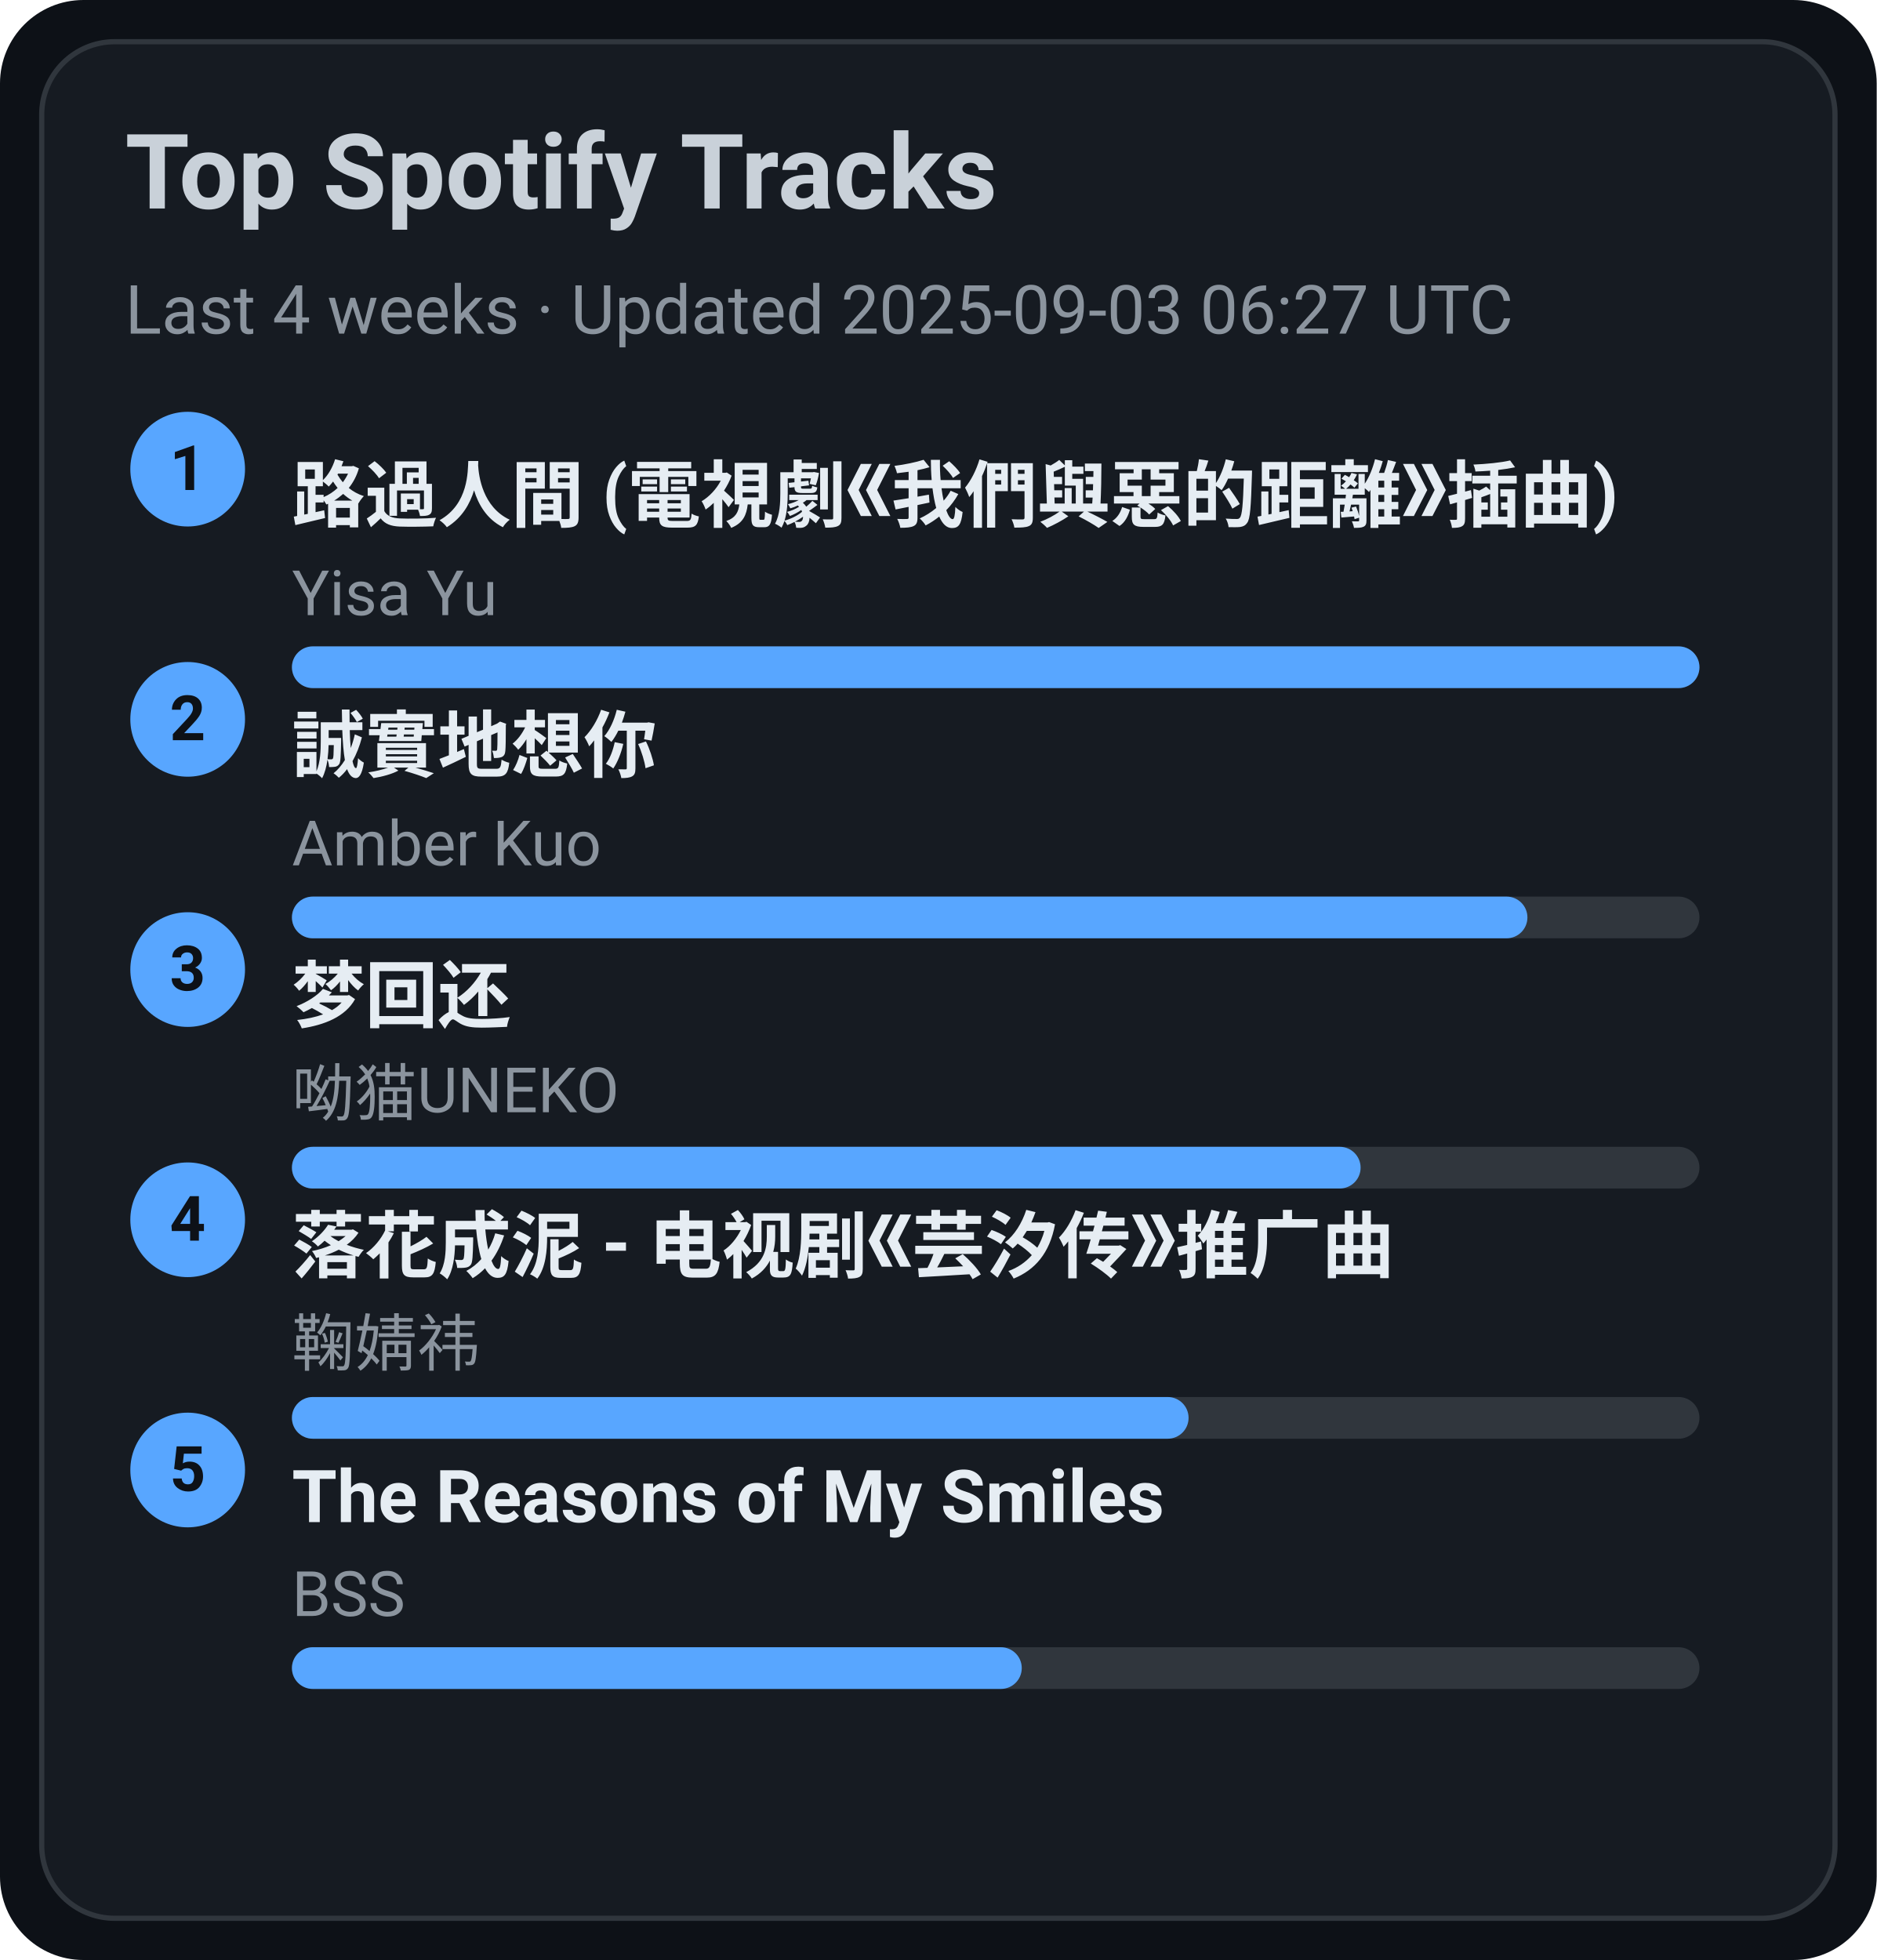
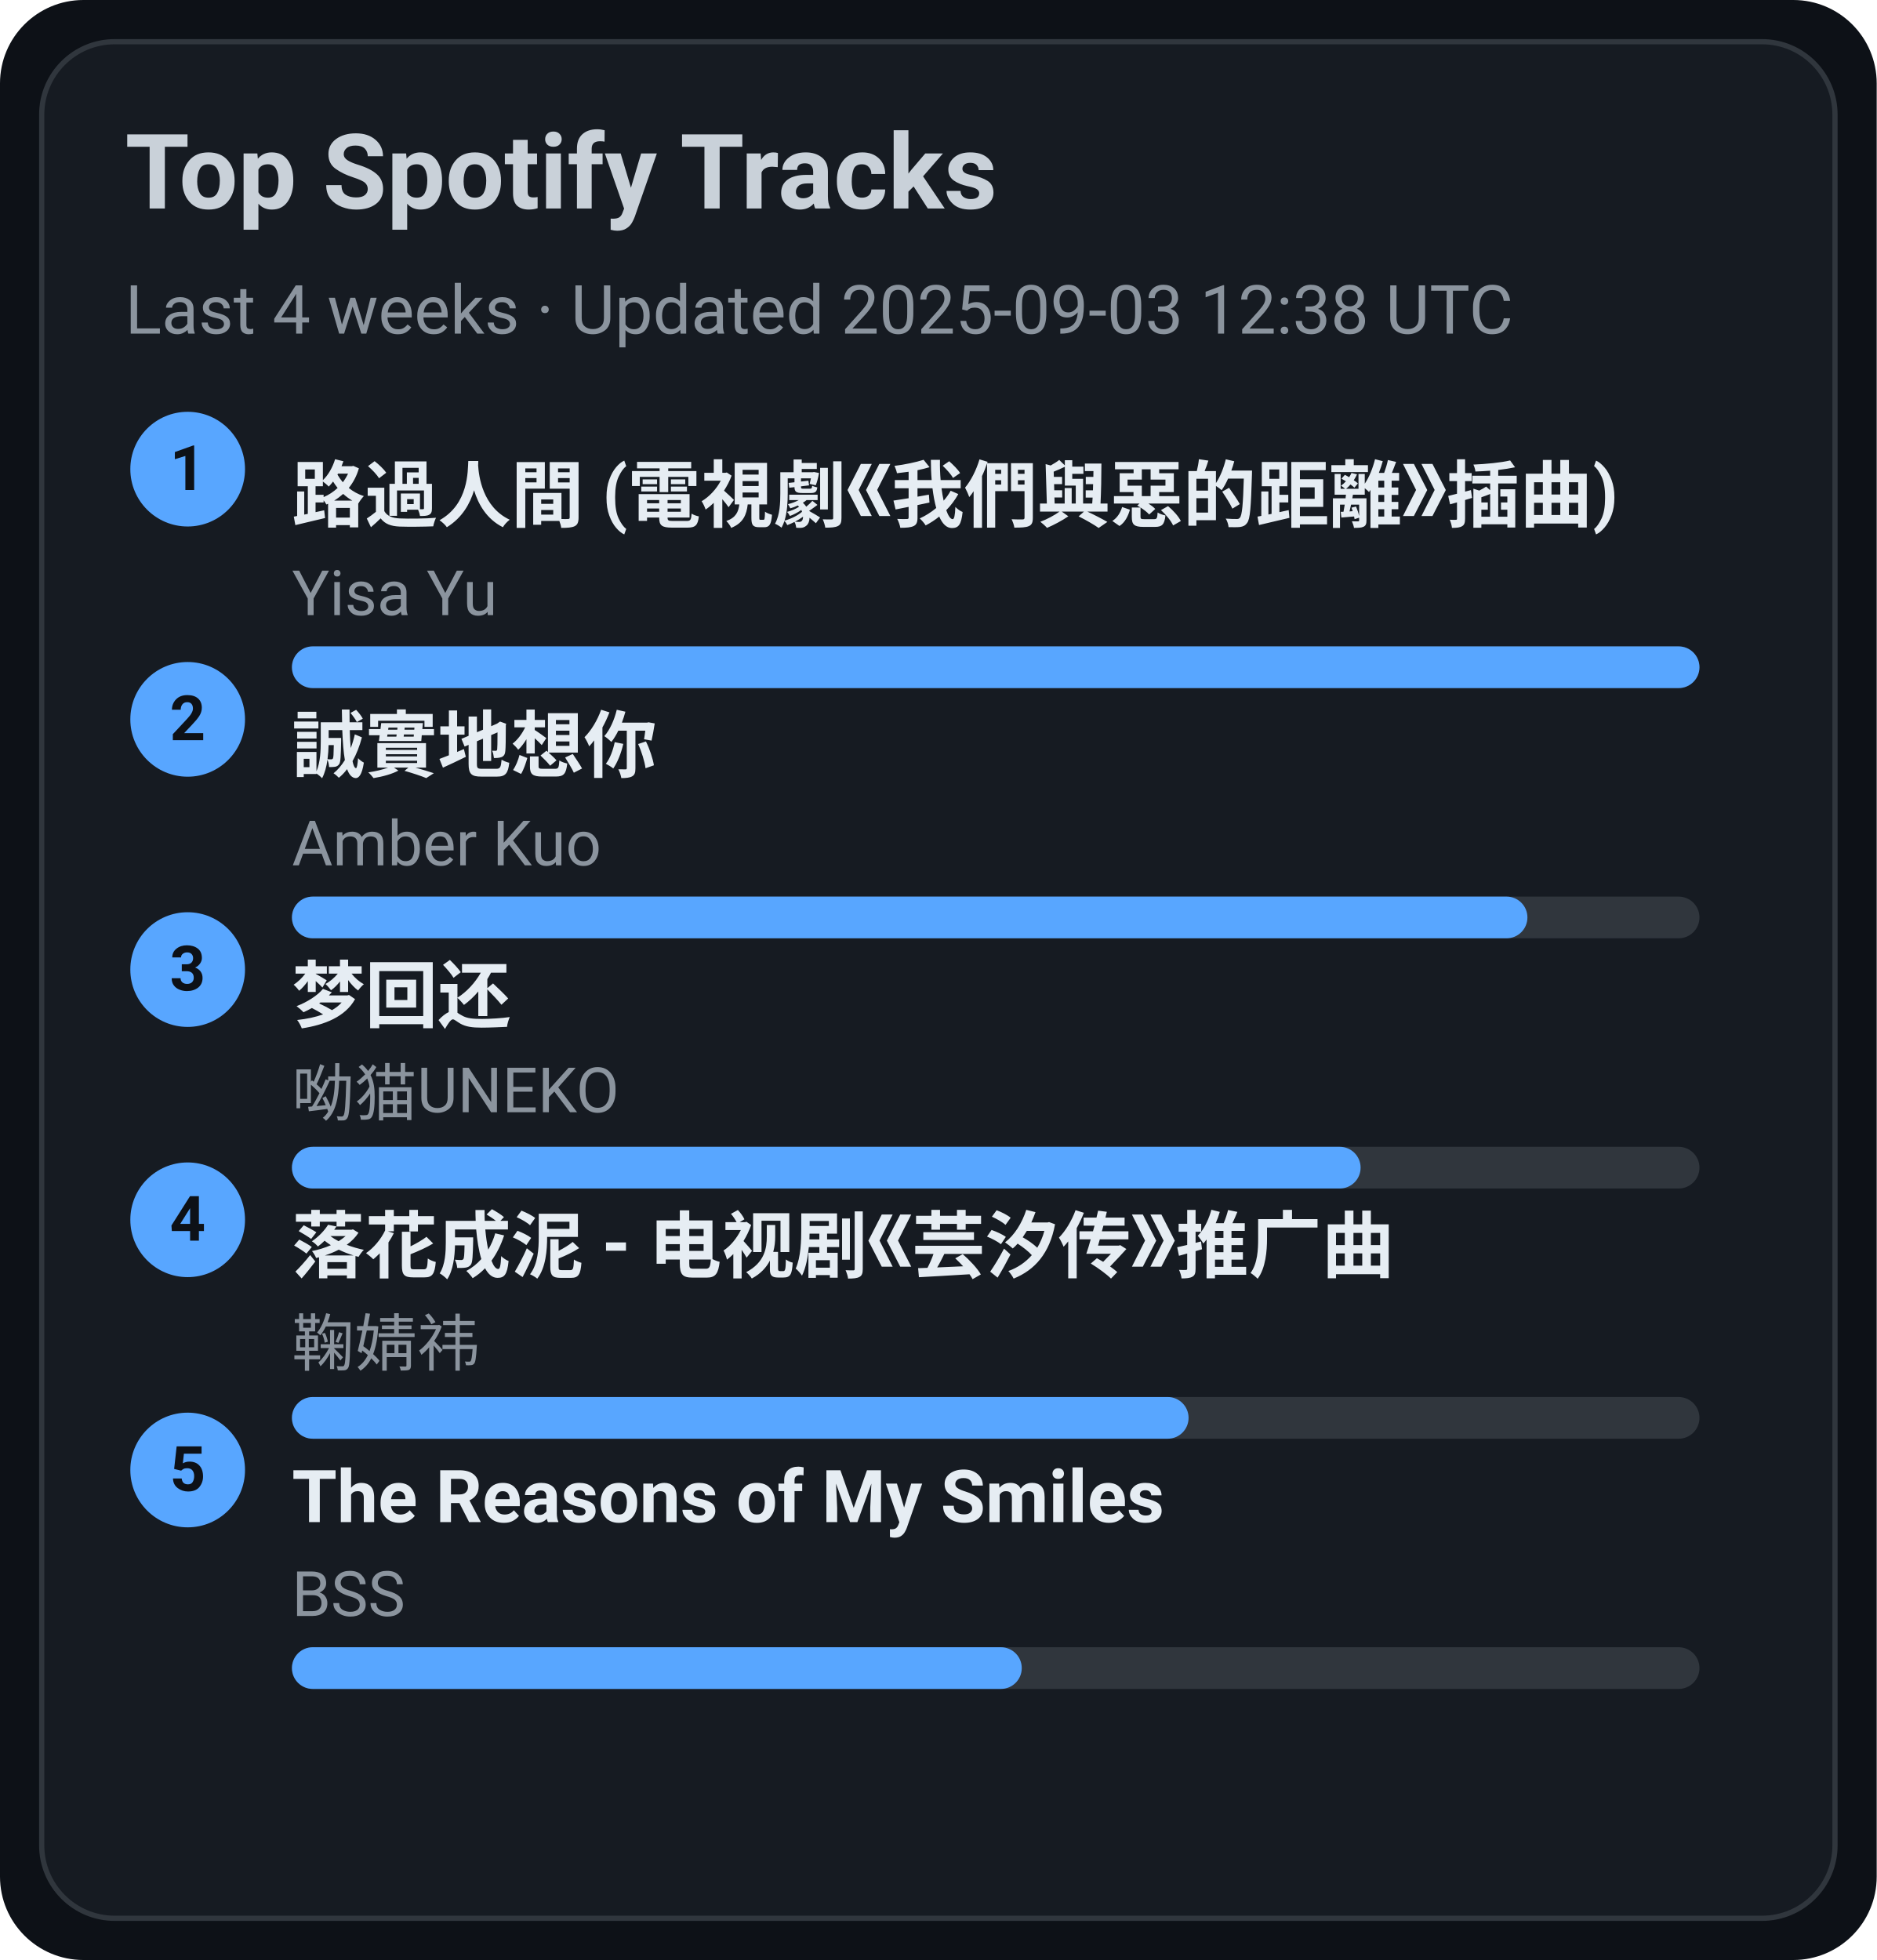
<svg xmlns="http://www.w3.org/2000/svg" width="360" height="376" viewBox="0 0 360 376">
  <style>text{font-family:-apple-system,BlinkMacSystemFont,Segoe UI,Roboto,Ubuntu,Helvetica Neue,Arial,Noto Sans,sans-serif}</style>
  <rect width="360" height="376" rx="16" fill="#0d1117" />
  <rect x="8" y="8" width="344" height="360" rx="14" fill="#161b22" stroke="#30363d" />
  <text x="24" y="40" font-size="20" fill="#c9d1d9" font-weight="600">Top Spotify Tracks</text>
-   <text x="24" y="64" font-size="13" fill="#8b949e">Last 4 weeks · Updated 2025-09-03 06:27 UTC</text>
+   <text x="24" y="64" font-size="13" fill="#8b949e">Last 4 weeks · Updated 2025-09-03 12:38 UTC</text>
  <circle cx="36" cy="90" r="11" fill="#58a6ff" />
  <text x="36" y="94" text-anchor="middle" font-size="12" fill="#0d1117" font-weight="700">1</text>
  <a href="https://open.spotify.com/track/1ZSleGniKMWNrWvK5cGALO" target="_blank" rel="noopener noreferrer">
    <text x="56" y="100" font-size="14" fill="#e6edf3" font-weight="600">路過人間 (電視劇《我們與惡的距離》插曲)</text>
  </a>
  <text x="56" y="118" font-size="12" fill="#8b949e">Yisa Yu</text>
  <rect x="56" y="124" width="270" height="8" rx="4" fill="#30363d" />
  <rect x="56" y="124" width="270" height="8" rx="4" fill="#58a6ff" />
  <circle cx="36" cy="138" r="11" fill="#58a6ff" />
  <text x="36" y="142" text-anchor="middle" font-size="12" fill="#0d1117" font-weight="700">2</text>
  <a href="https://open.spotify.com/track/1SPZzj8QzOwZoAGKXMGLGJ" target="_blank" rel="noopener noreferrer">
    <text x="56" y="148" font-size="14" fill="#e6edf3" font-weight="600">誠實地想你</text>
  </a>
  <text x="56" y="166" font-size="12" fill="#8b949e">Amber Kuo</text>
  <rect x="56" y="172" width="270" height="8" rx="4" fill="#30363d" />
  <rect x="56" y="172" width="237" height="8" rx="4" fill="#58a6ff" />
  <circle cx="36" cy="186" r="11" fill="#58a6ff" />
  <text x="36" y="190" text-anchor="middle" font-size="12" fill="#0d1117" font-weight="700">3</text>
  <a href="https://open.spotify.com/track/6jTK3YxlFysC8g0Ye9tbPK" target="_blank" rel="noopener noreferrer">
    <text x="56" y="196" font-size="14" fill="#e6edf3" font-weight="600">梦回还</text>
  </a>
  <text x="56" y="214" font-size="12" fill="#8b949e">呦猫UNEKO</text>
  <rect x="56" y="220" width="270" height="8" rx="4" fill="#30363d" />
  <rect x="56" y="220" width="205" height="8" rx="4" fill="#58a6ff" />
  <circle cx="36" cy="234" r="11" fill="#58a6ff" />
  <text x="36" y="238" text-anchor="middle" font-size="12" fill="#0d1117" font-weight="700">4</text>
  <a href="https://open.spotify.com/track/3kOZsJz3crGIWWHeoCNa0O" target="_blank" rel="noopener noreferrer">
    <text x="56" y="244" font-size="14" fill="#e6edf3" font-weight="600">落花成泥 - 电视剧《芸汐传》推广曲</text>
  </a>
  <text x="56" y="262" font-size="12" fill="#8b949e">鞠婧祎</text>
  <rect x="56" y="268" width="270" height="8" rx="4" fill="#30363d" />
  <rect x="56" y="268" width="172" height="8" rx="4" fill="#58a6ff" />
  <circle cx="36" cy="282" r="11" fill="#58a6ff" />
  <text x="36" y="286" text-anchor="middle" font-size="12" fill="#0d1117" font-weight="700">5</text>
  <a href="https://open.spotify.com/track/1amowbJ9HHFFSFdg2ubM7G" target="_blank" rel="noopener noreferrer">
    <text x="56" y="292" font-size="14" fill="#e6edf3" font-weight="600">The Reasons of My Smiles</text>
  </a>
  <text x="56" y="310" font-size="12" fill="#8b949e">BSS</text>
  <rect x="56" y="316" width="270" height="8" rx="4" fill="#30363d" />
  <rect x="56" y="316" width="140" height="8" rx="4" fill="#58a6ff" />
</svg>
